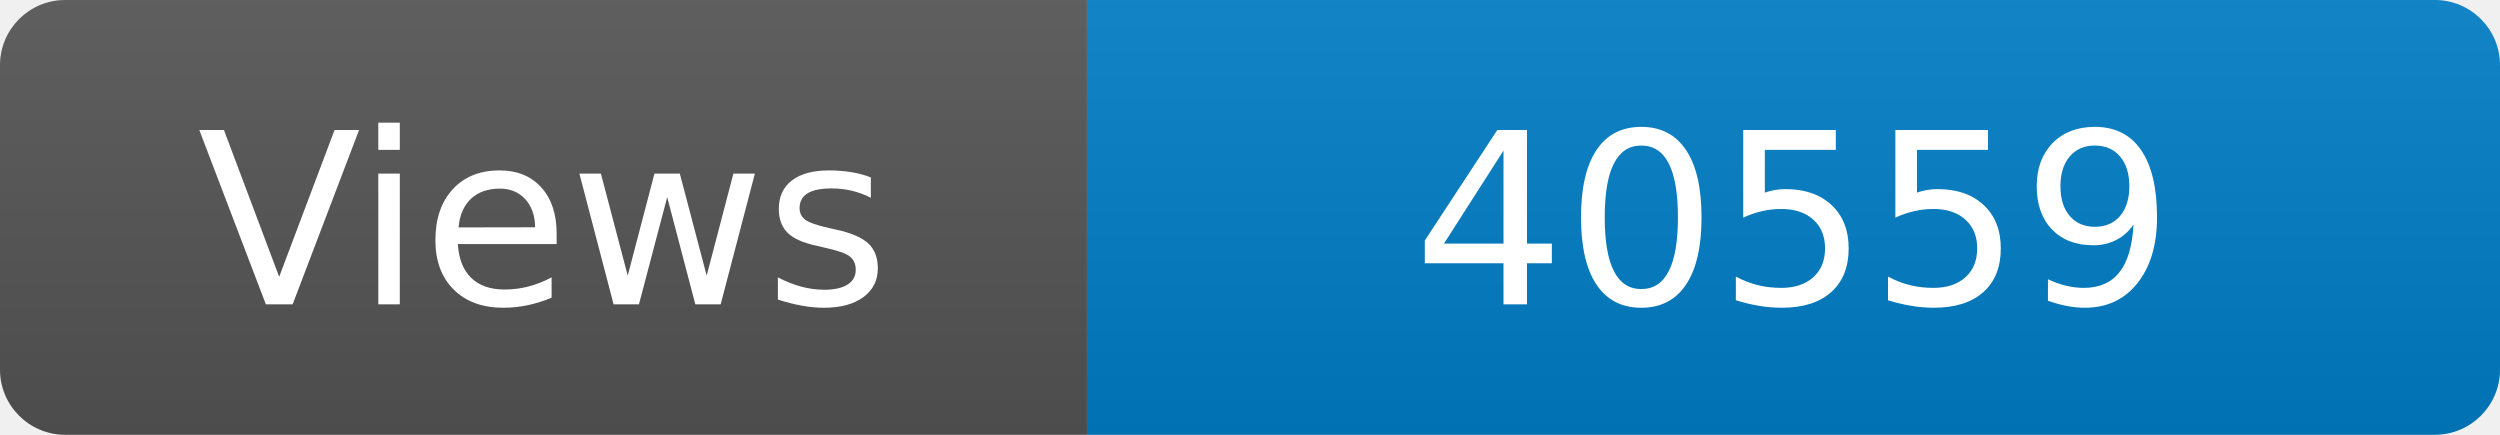
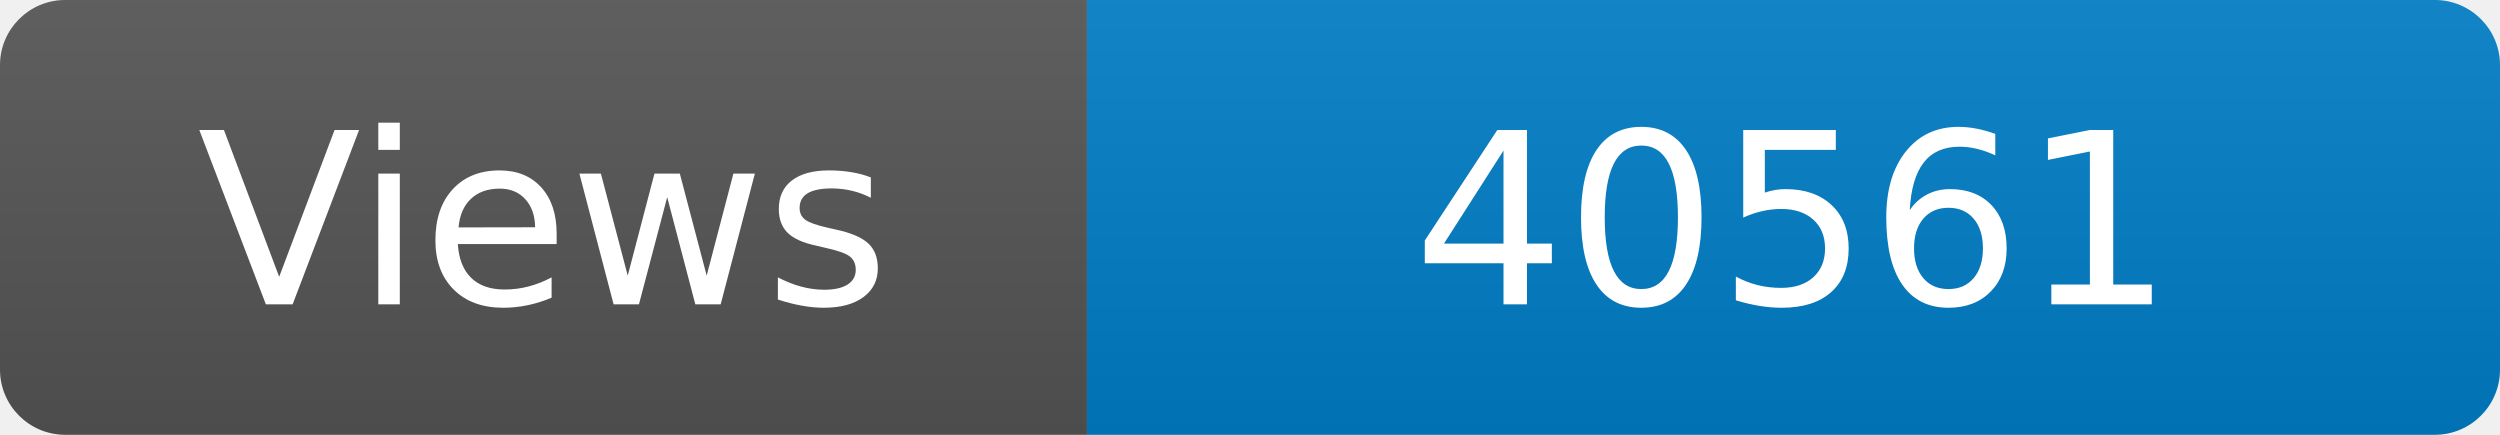
<svg xmlns="http://www.w3.org/2000/svg" width="115" height="20" role="img" aria-label="Maintained?: yes">
  <linearGradient id="s" x2="0" y2="100%">
    <stop offset="0" stop-color="#bbb" stop-opacity=".1" />
    <stop offset="1" stop-opacity=".1" />
  </linearGradient>
  <clipPath id="r">
    <rect width="115" height="20" rx="3" fill="#fff" />
  </clipPath>
  <g clip-path="url(#r)">
    <rect width="50" height="20" fill="#555" />
    <rect x="50" width="160" height="20" fill="#007ec6" />
    <rect width="115" height="20" fill="url(#s)" />
  </g>
  <g fill="#fff" text-anchor="middle" font-family="Verdana,Geneva,DejaVu Sans,sans-serif" font-size="110">
    <text x="250" y="140" transform="scale(.1)" fill="#fff">Views</text>
-     <text x="825" y="140" transform="scale(.1)" fill="#fff">40559</text>
+     <text x="825" y="140" transform="scale(.1)" fill="#fff">40561</text>
  </g>
</svg>
